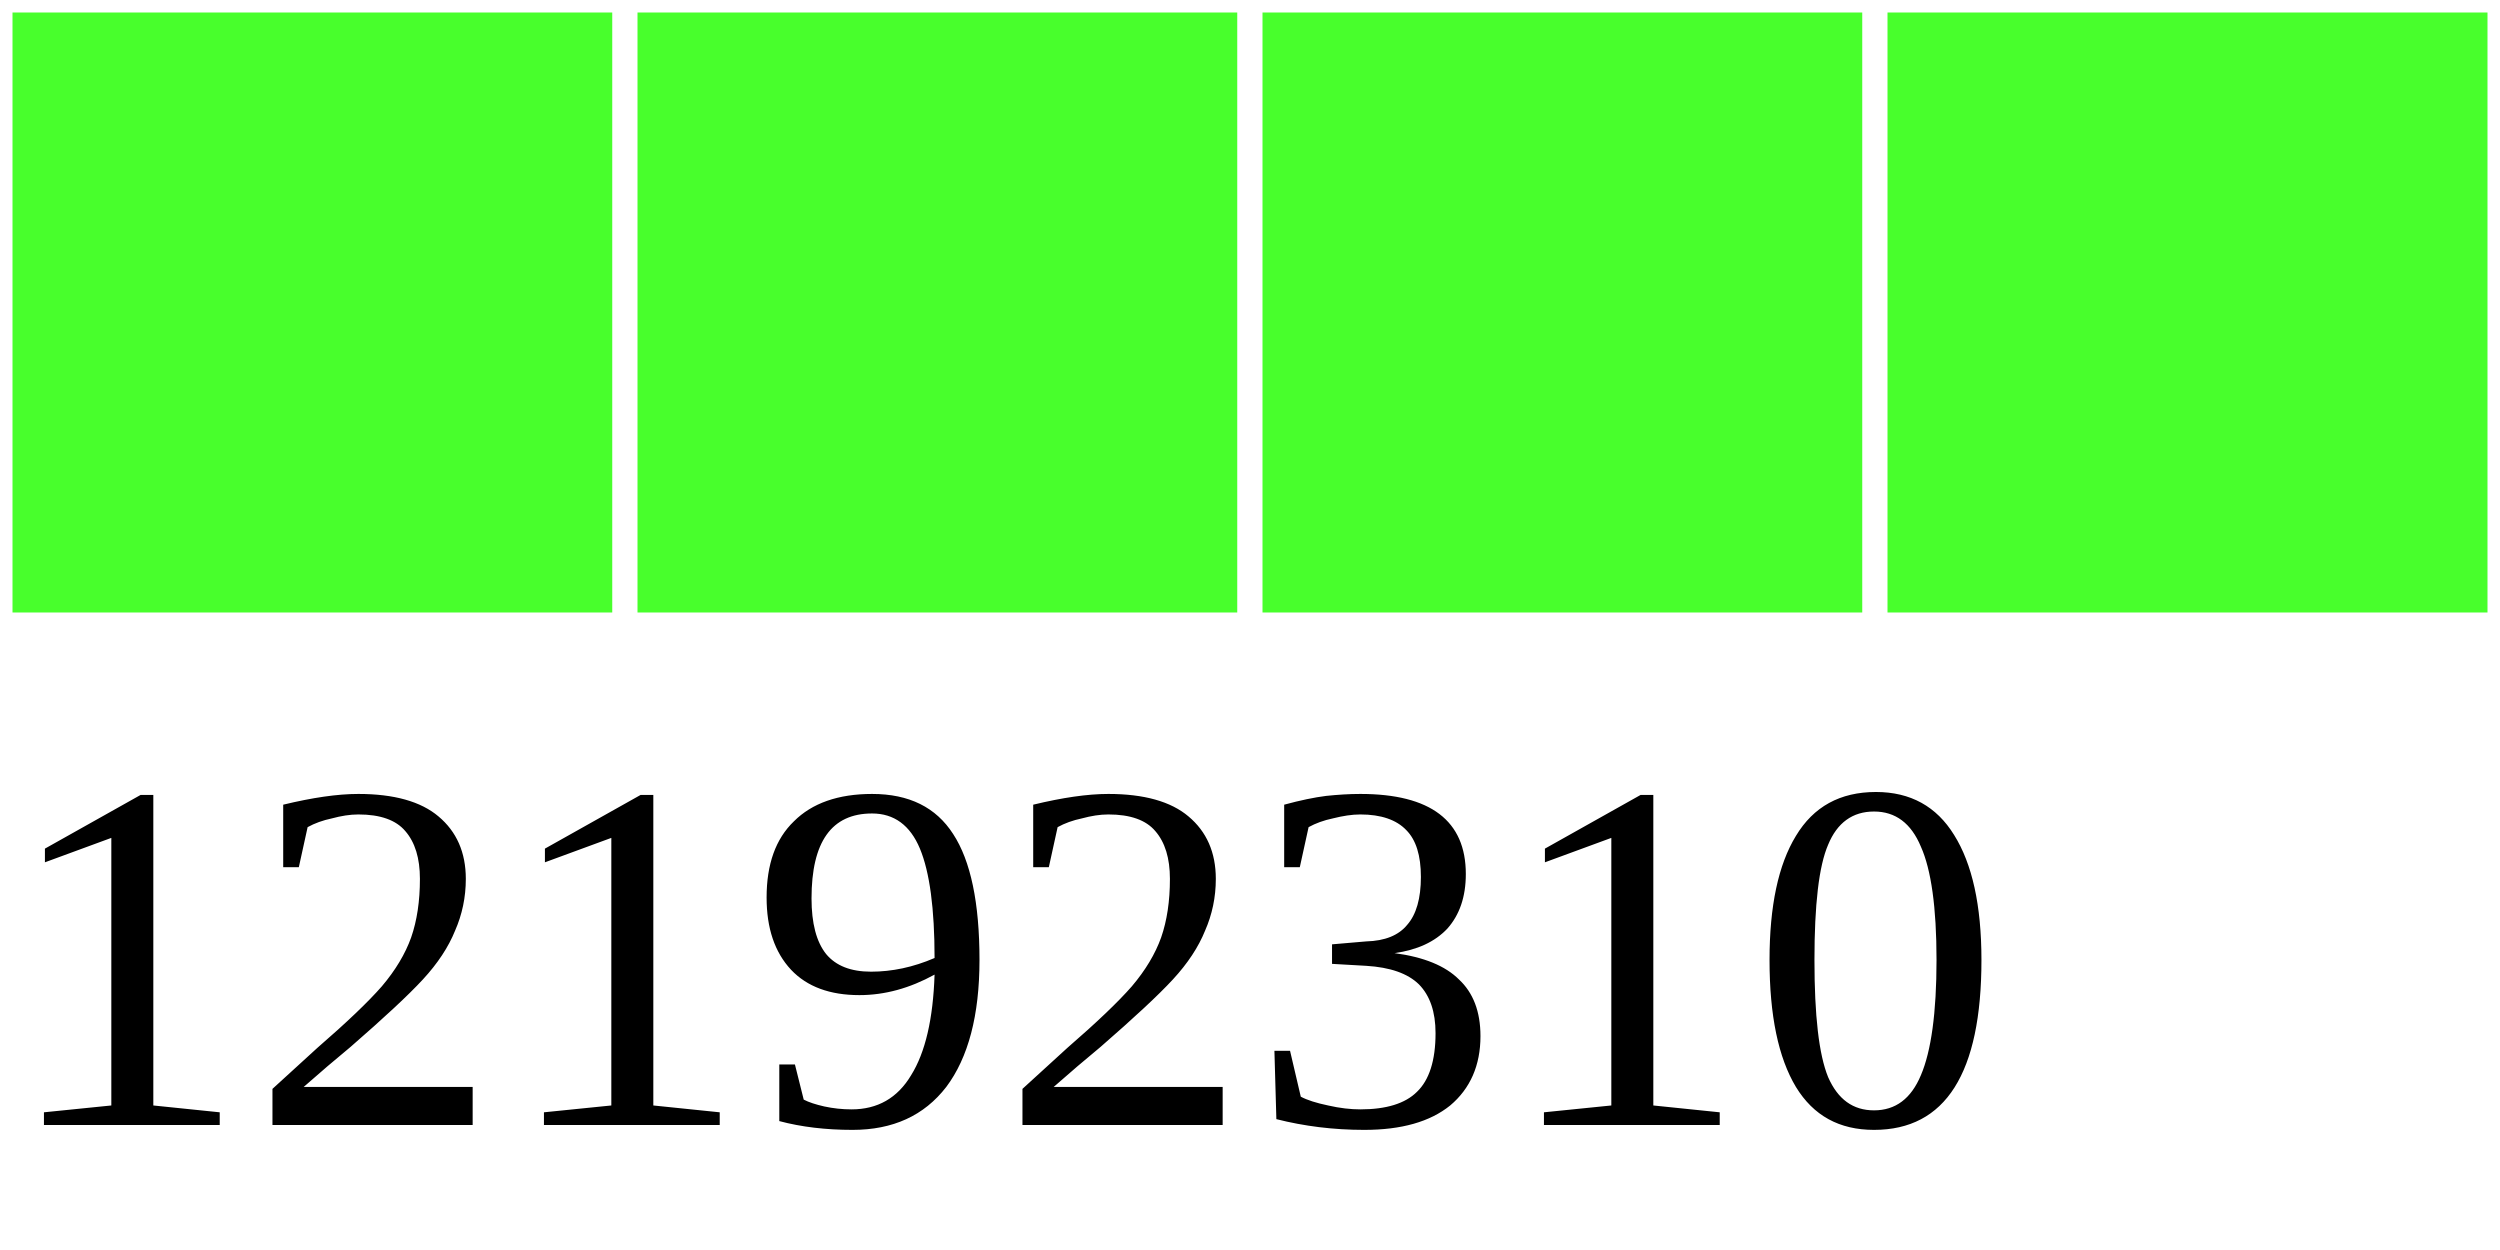
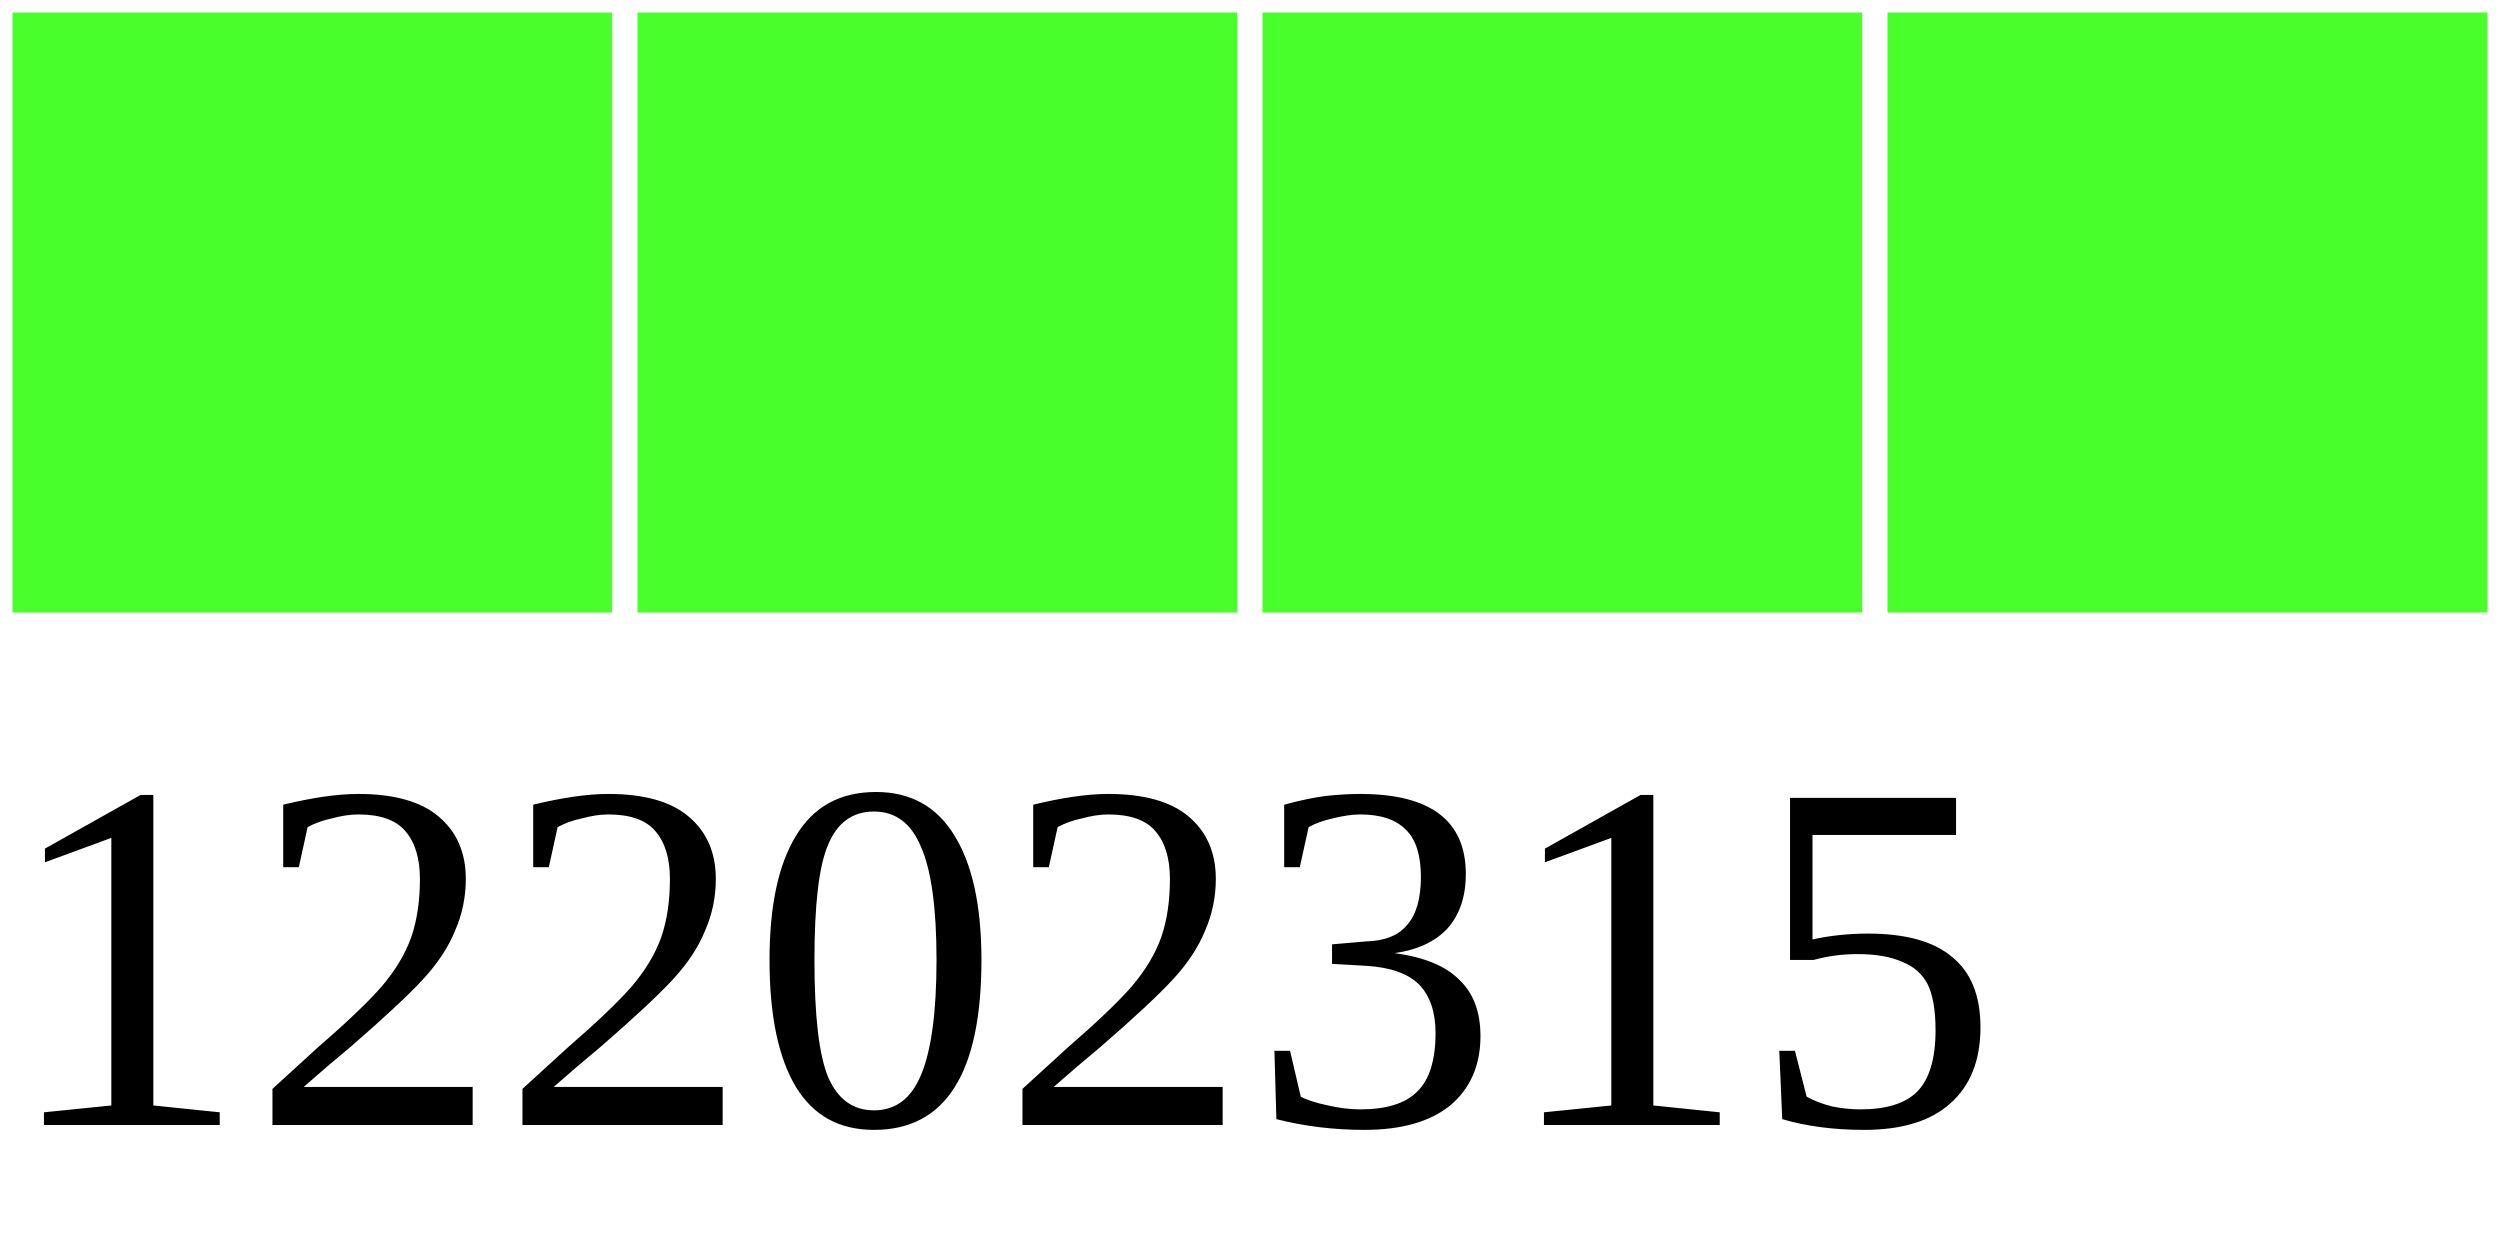
<svg xmlns="http://www.w3.org/2000/svg" width="40" height="20">
  <g>
    <rect width="10" height="10" style="fill:#48FF2C;stroke-width:0.4;stroke:rgb(255,255,255)" x="0" />
    <rect width="10" height="10" style="fill:#48FF2C;stroke-width:0.4;stroke:rgb(255,255,255)" x="10" />
    <rect width="10" height="10" style="fill:#48FF2C;stroke-width:0.4;stroke:rgb(255,255,255)" x="20" />
    <rect width="10" height="10" style="fill:#48FF2C;stroke-width:0.4;stroke:rgb(255,255,255)" x="30" />
-     <text x="0" y="18" fill="black" font-size="8">12192310</text>
+     <text x="0" y="18" fill="black" font-size="8">12202315</text>
  </g>
</svg>
